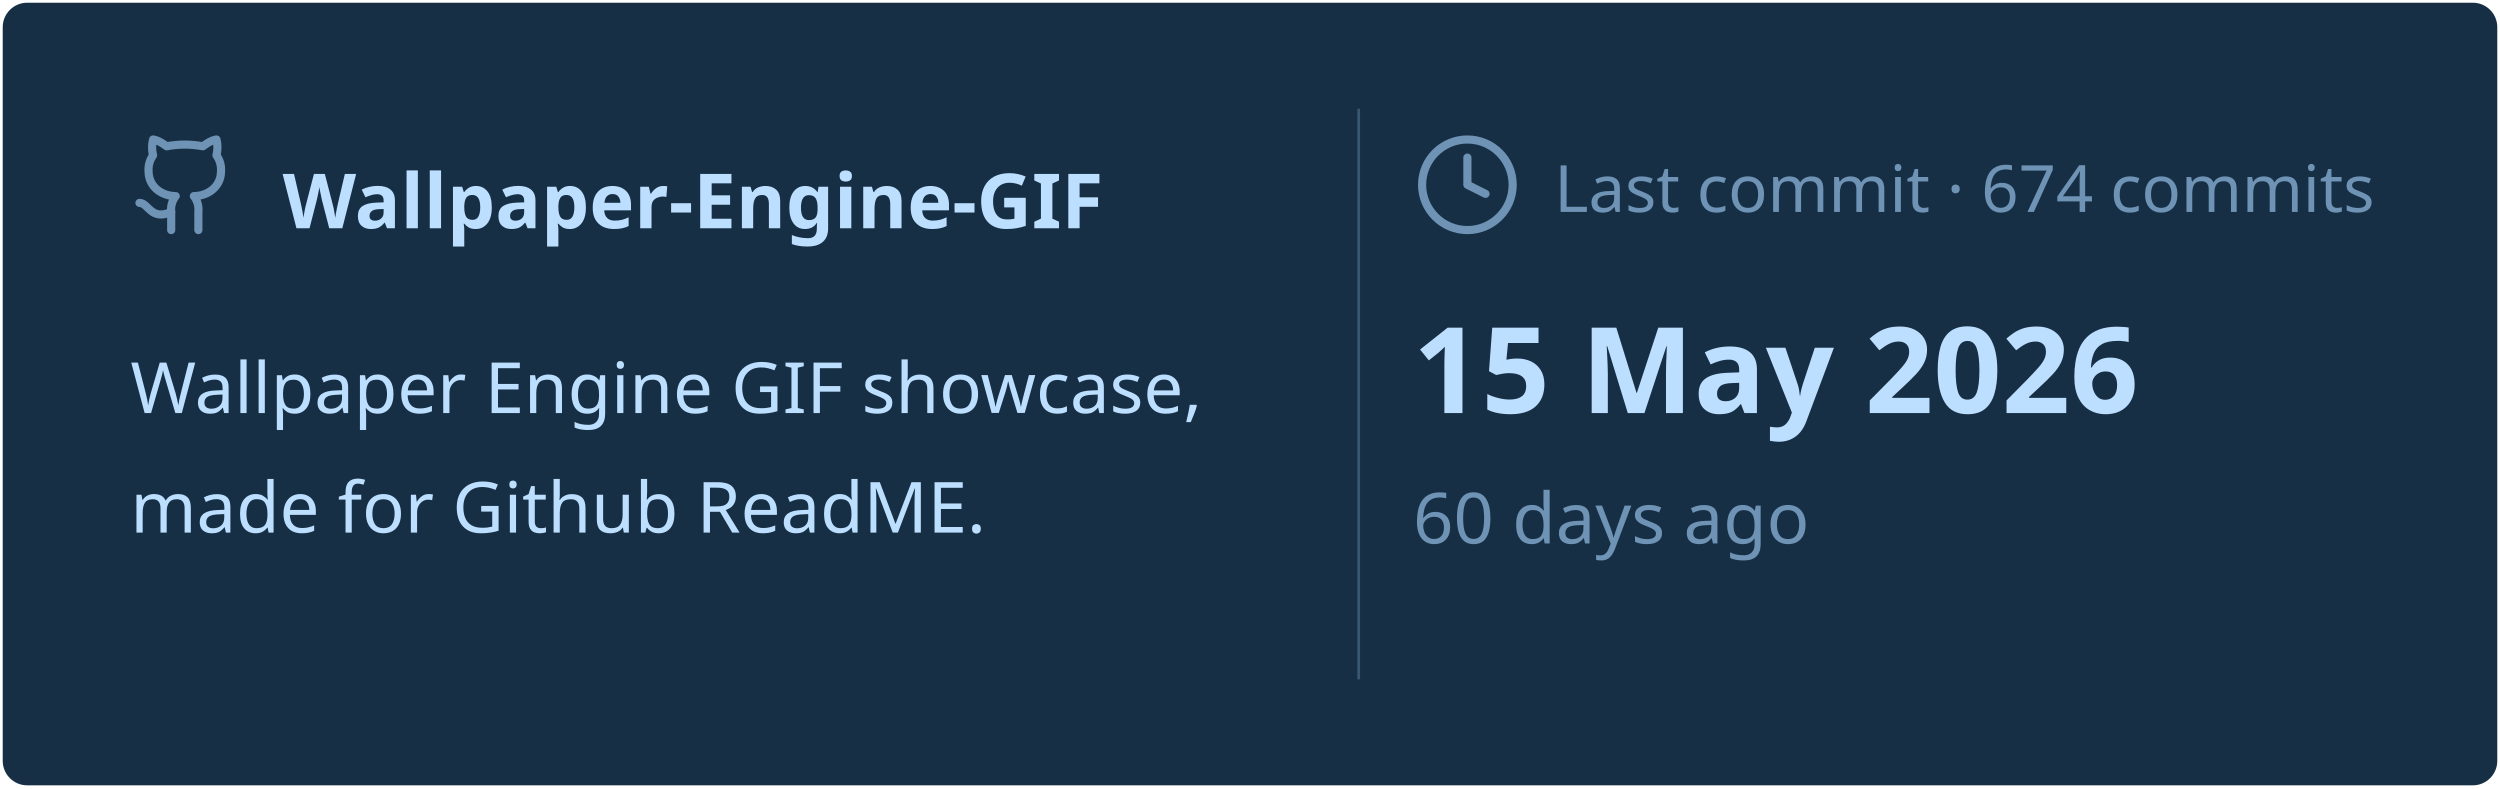
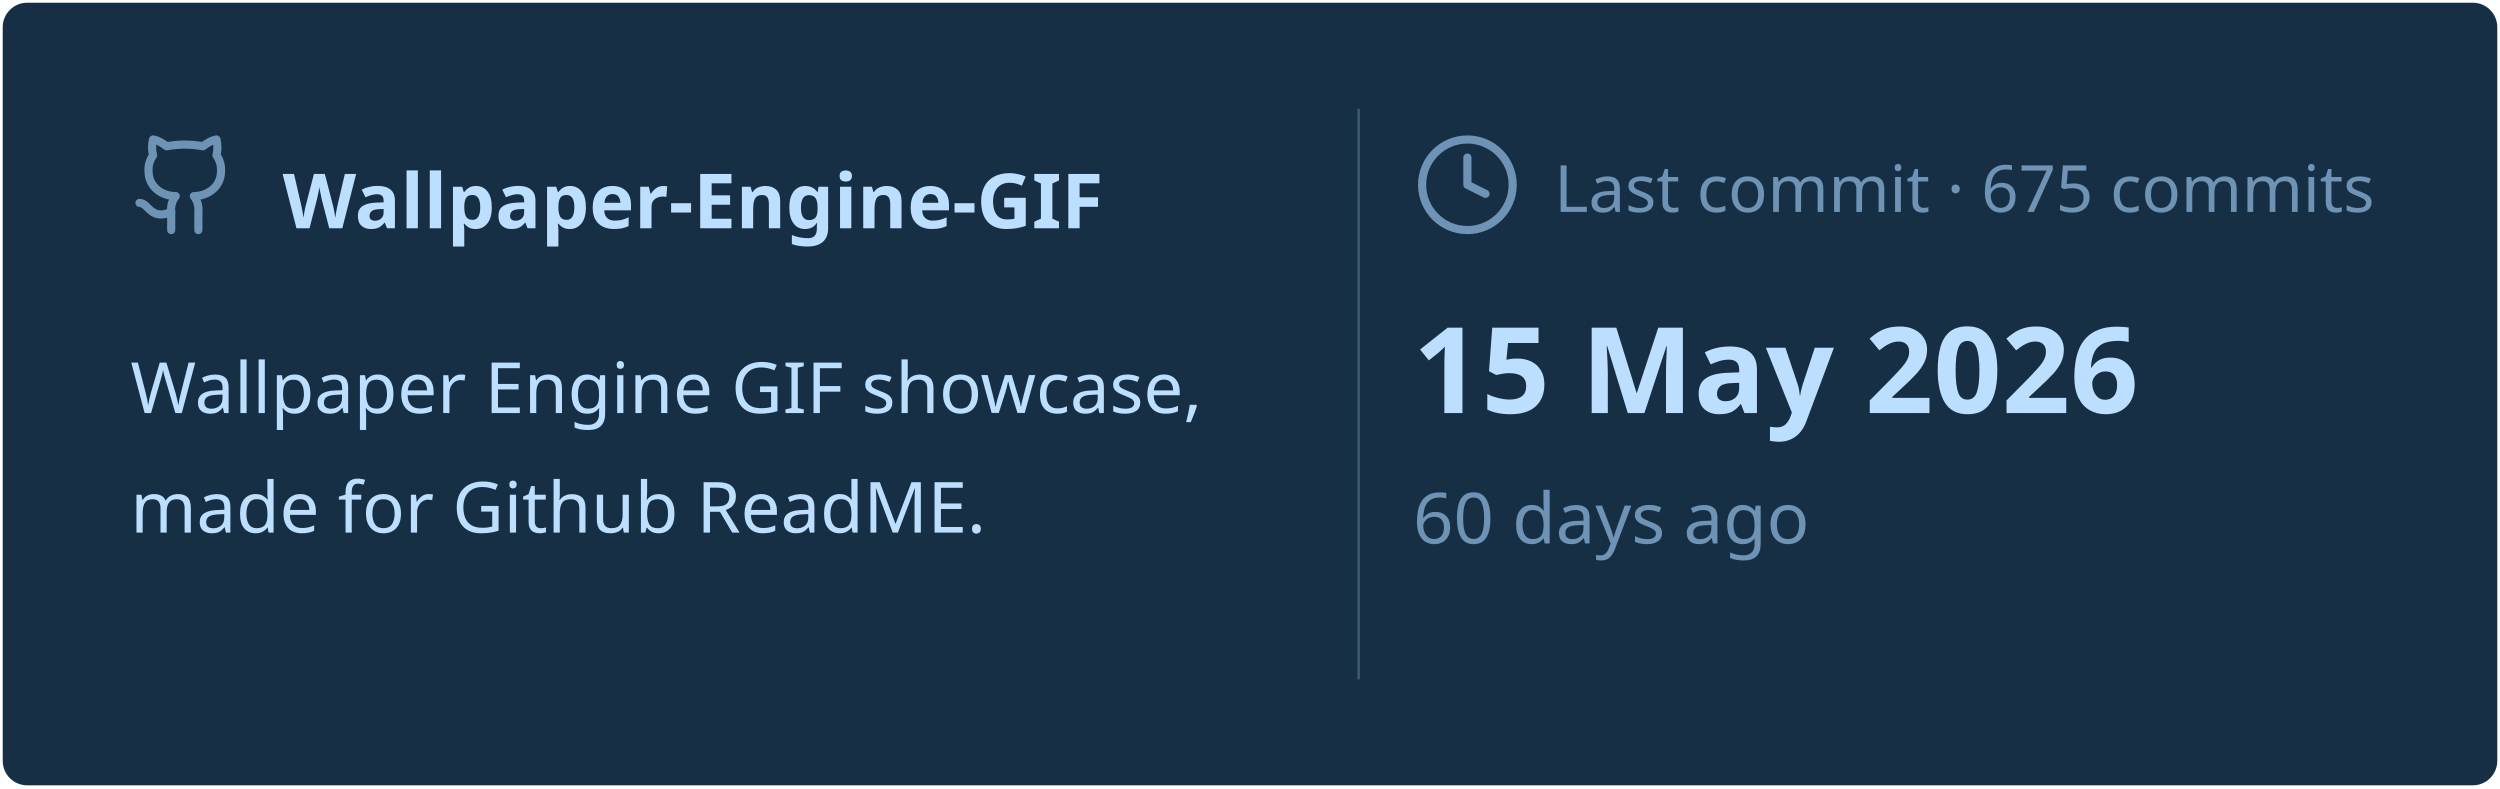
<svg xmlns="http://www.w3.org/2000/svg" viewBox="0 0 460 145" width="460px" height="145px">
  <rect stroke="#000000" stroke-opacity="0" fill="#172F45" rx="4.5" x="0.5" y="0.5" width="459" height="144" />
  <g transform="translate(24, 42)">
    <svg x="0" y="-18" width="20" height="20" viewBox="0 0 24 24" fill="none" stroke="#6E93B5" stroke-width="1.8" stroke-linecap="round" stroke-linejoin="round">
      <path d="M15 22v-4a4.8 4.8 0 0 0-1-3.5c3 0 6-2 6-5.5.08-1.25-.27-2.48-1-3.5.28-1.15.28-2.35 0-3.5 0 0-1 0-3 1.5-2.64-.5-5.36-.5-8 0C6 2 5 2 5 2c-.3 1.15-.3 2.35 0 3.5A5.403 5.403 0 0 0 4 9c0 3.5 3 5.5 6 5.5-.39.49-.68 1.05-.85 1.65-.17.6-.22 1.23-.15 1.85v4" />
      <path d="M9 18c-4.51 2-5-2-7-2" />
    </svg>
    <text x="28" y="0" font-family="&quot;Segoe UI&quot;, Ubuntu, sans-serif" font-size="14" font-weight="700" fill="#BDDFFF">Wallpaper-Engine-GIF</text>
  </g>
  <text x="24" y="76" font-family="&quot;Segoe UI&quot;, Ubuntu, sans-serif" font-size="13" font-weight="400" fill="#BDDFFF">Wallpaper Engine GIF showcase,</text>
  <text x="24" y="98" font-family="&quot;Segoe UI&quot;, Ubuntu, sans-serif" font-size="13" font-weight="400" fill="#BDDFFF">made for Github ReadME.</text>
  <line x1="250" y1="20" x2="250" y2="125" stroke="#6E93B5" stroke-width="0.5" stroke-opacity="0.4" />
  <svg x="260" y="24" width="20" height="20" viewBox="0 0 24 24" fill="none" stroke="#6E93B5" stroke-width="1.8" stroke-linecap="round" stroke-linejoin="round">
    <circle cx="12" cy="12" r="10" />
    <polyline points="12 6 12 12 16 14" />
  </svg>
-   <text x="286" y="39" font-family="&quot;Segoe UI&quot;, Ubuntu, sans-serif" font-size="12" font-weight="400" fill="#6E93B5">Last commit · 674 commits</text>
+   <text x="286" y="39" font-family="&quot;Segoe UI&quot;, Ubuntu, sans-serif" font-size="12" font-weight="400" fill="#6E93B5">Last commit · 675 commits</text>
  <text x="260" y="76" font-family="&quot;Segoe UI&quot;, Ubuntu, sans-serif" font-size="22" font-weight="700" fill="#BDDFFF">15 May 2026</text>
  <text x="260" y="100" font-family="&quot;Segoe UI&quot;, Ubuntu, sans-serif" font-size="13" font-weight="400" fill="#6E93B5">60 days ago</text>
</svg>
